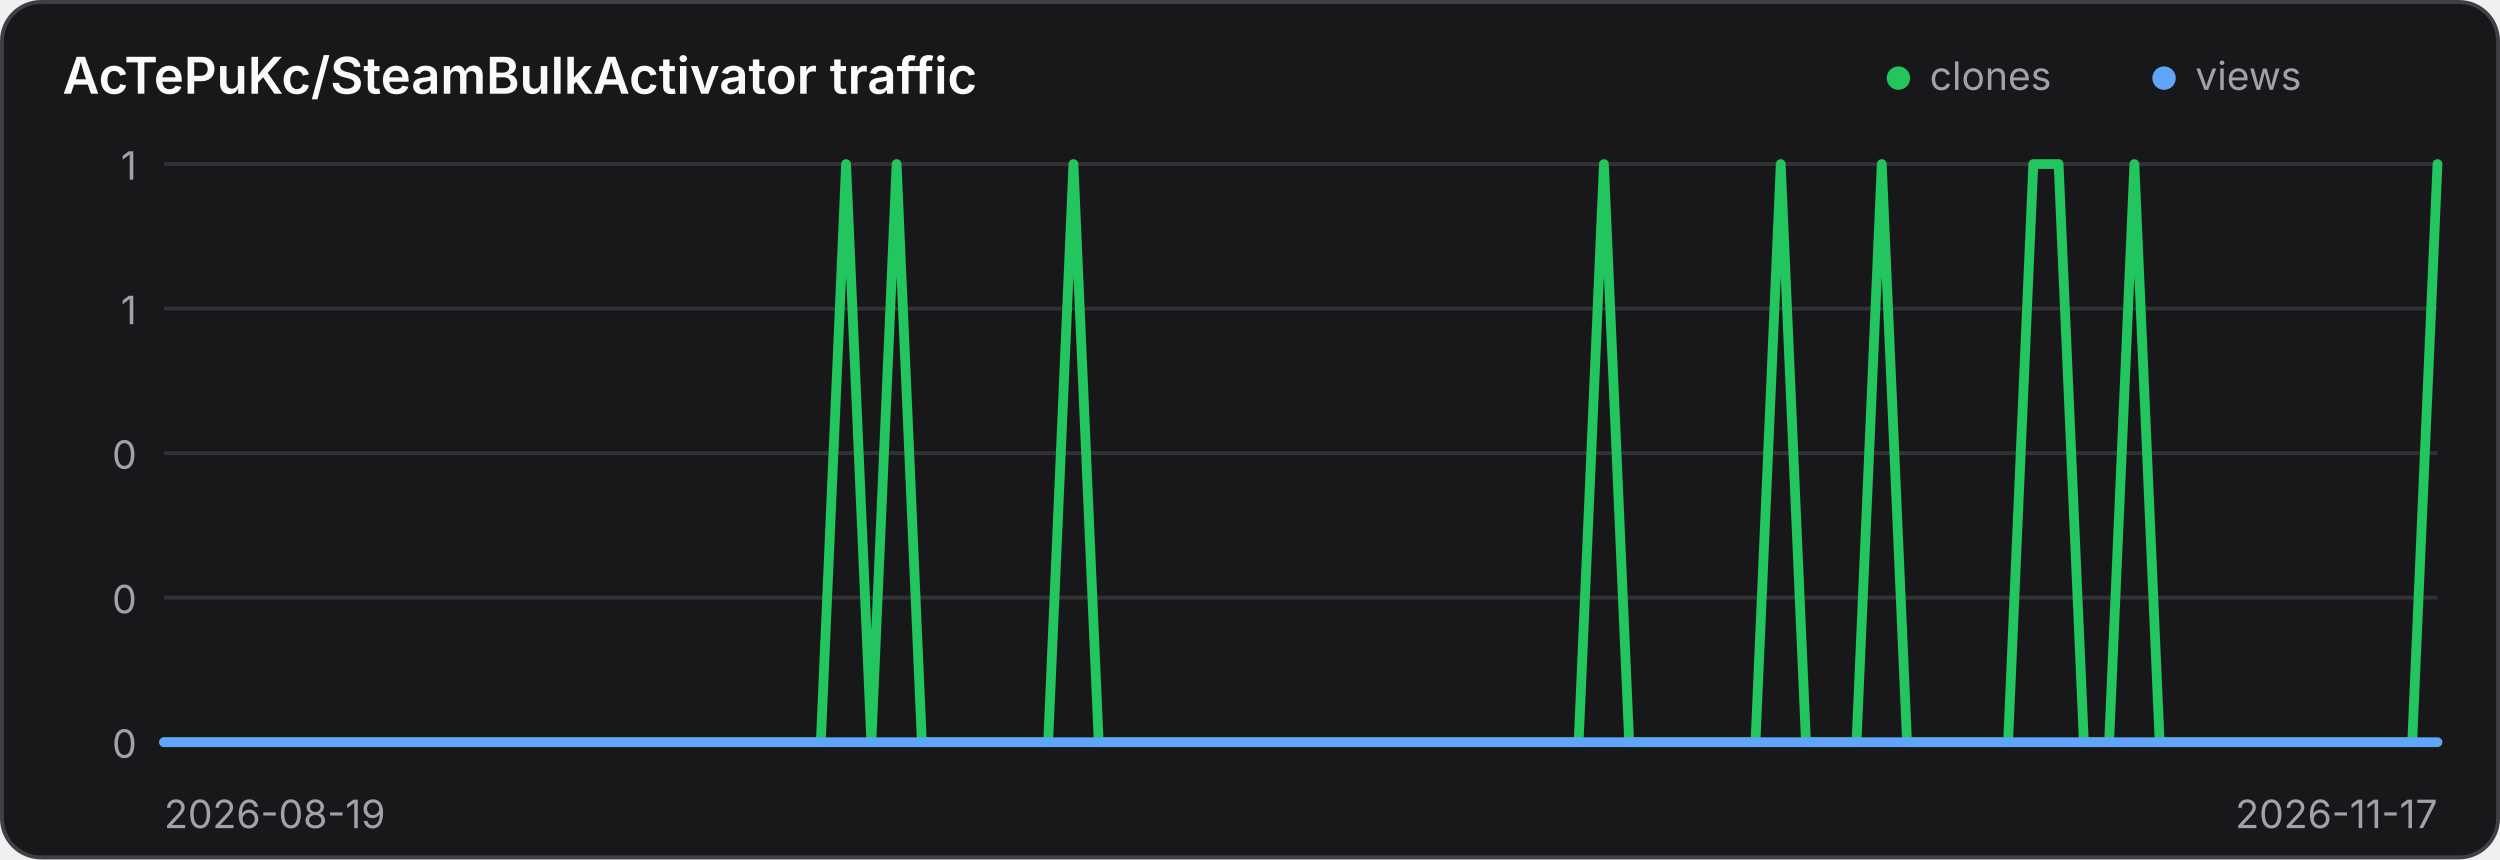
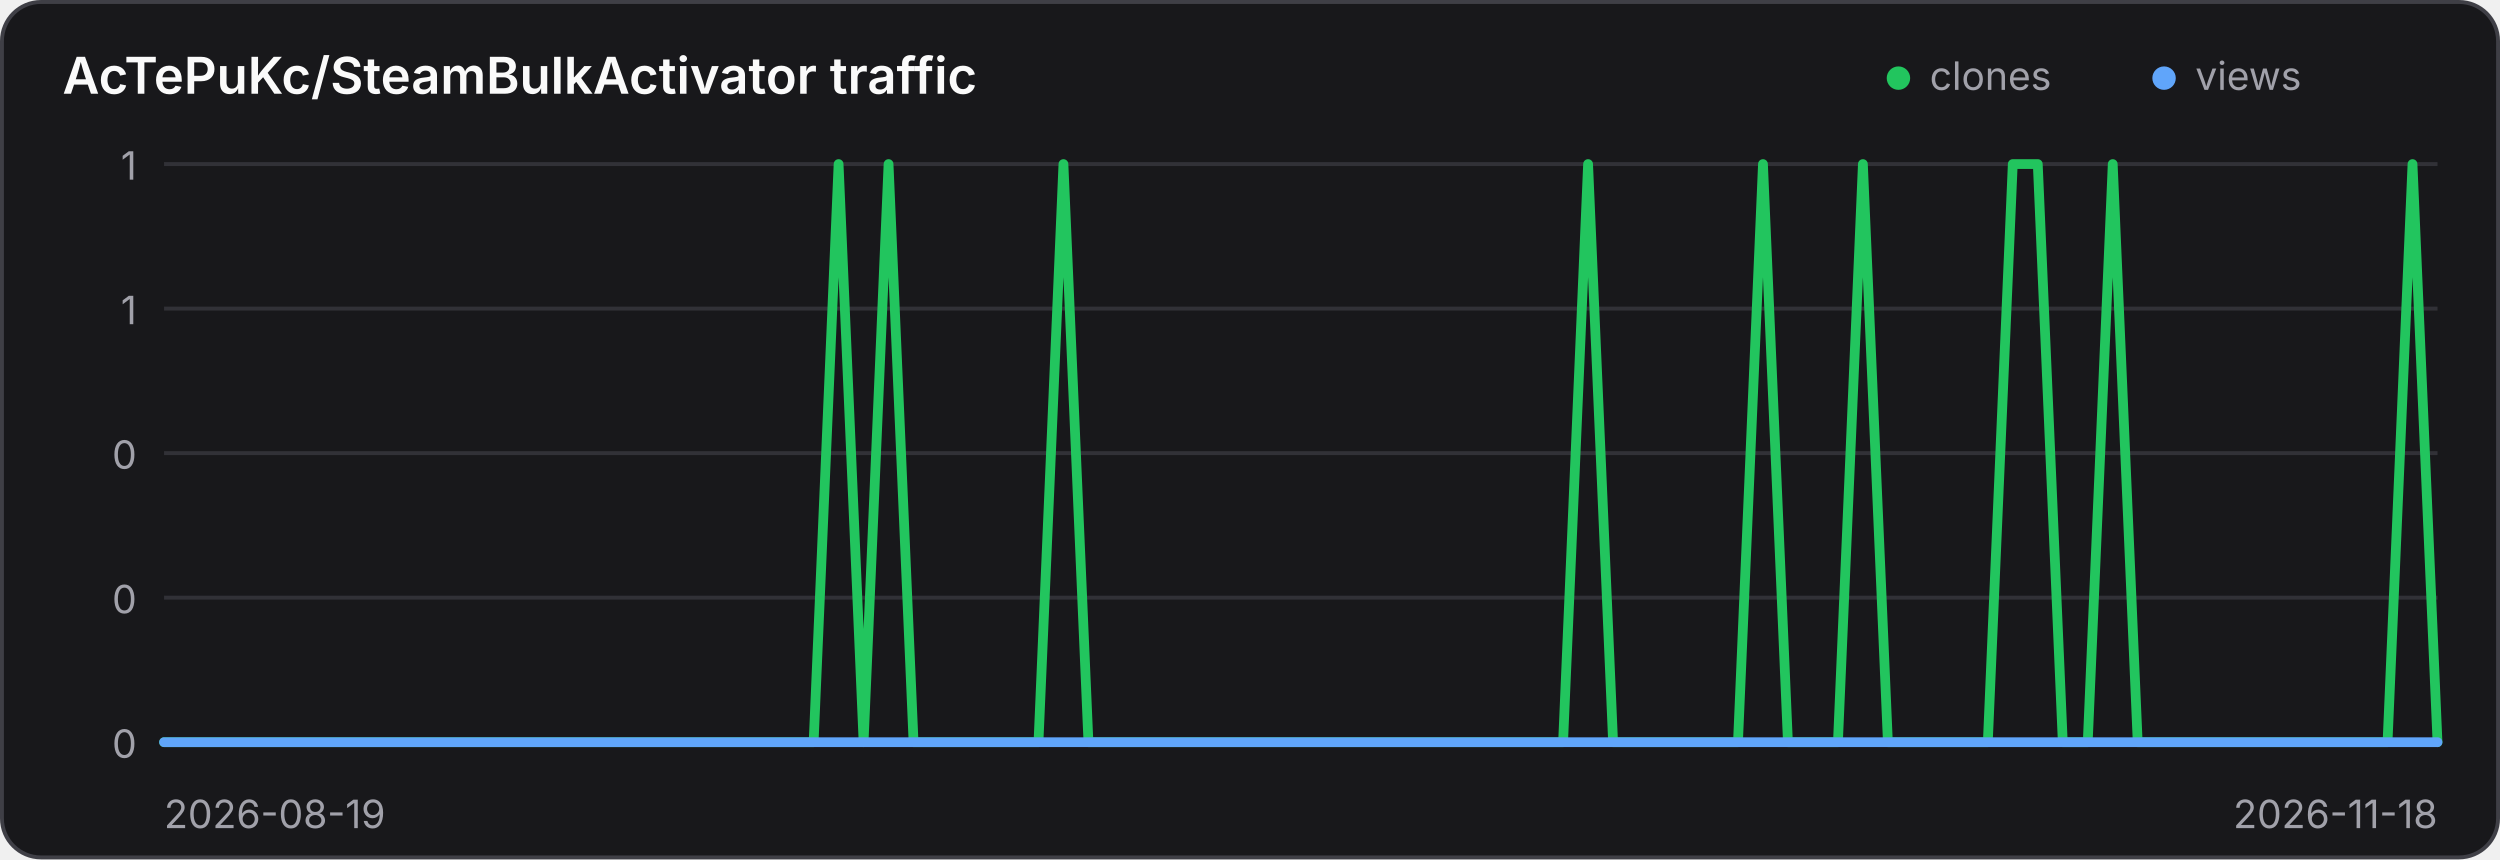
<svg xmlns="http://www.w3.org/2000/svg" width="640" height="220" viewBox="0 0 640 220" role="img" aria-label="Traffic history for AcTePuKc/SteamBulkActivator">
  <style>
    .panel { fill: #18181b; stroke: #3f3f46; }
    .title { fill: #fafafa; }
    .axis { fill: #a1a1aa; font: 10px Inter,ui-sans-serif,system-ui,sans-serif; }
    .grid { stroke: #3f3f46; stroke-width: 1; opacity: .65; }
    @media (prefers-color-scheme: light) {
      .panel { fill: #ffffff; stroke: #d4d4d8; }
      .title { fill: #18181b; }
      .axis { fill: #71717a; }
      .grid { stroke: #d4d4d8; }
    }
  </style>
  <rect class="panel" x="0.5" y="0.5" width="639" height="219" rx="10" stroke-width="1" />
  <text class="title" x="16" y="24" font-family="Inter,ui-sans-serif,system-ui,sans-serif" font-size="13" font-weight="600">AcTePuKc/SteamBulkActivator traffic</text>
  <circle cx="486" cy="20" r="3" fill="#22c55e" />
  <text class="axis" x="494" y="23">clones</text>
  <circle cx="554" cy="20" r="3" fill="#60a5fa" />
  <text class="axis" x="562" y="23">views</text>
  <line class="grid" x1="42" y1="42.00" x2="624" y2="42.00" />
  <text class="axis" x="35" y="46.00" text-anchor="end">1</text>
  <line class="grid" x1="42" y1="79.00" x2="624" y2="79.00" />
  <text class="axis" x="35" y="83.00" text-anchor="end">1</text>
  <line class="grid" x1="42" y1="116.00" x2="624" y2="116.00" />
  <text class="axis" x="35" y="120.00" text-anchor="end">0</text>
  <line class="grid" x1="42" y1="153.00" x2="624" y2="153.00" />
  <text class="axis" x="35" y="157.00" text-anchor="end">0</text>
  <line class="grid" x1="42" y1="190.00" x2="624" y2="190.00" />
  <text class="axis" x="35" y="194.00" text-anchor="end">0</text>
-   <polyline points="42.00,190.00 48.47,190.00 54.93,190.00 61.40,190.00 67.87,190.00 74.33,190.00 80.80,190.00 87.27,190.00 93.73,190.00 100.20,190.00 106.67,190.00 113.13,190.00 119.60,190.00 126.07,190.00 132.53,190.00 139.00,190.00 145.47,190.00 151.93,190.00 158.40,190.00 164.87,190.00 171.33,190.00 177.80,190.00 184.27,190.00 190.73,190.00 197.20,190.00 203.67,190.00 210.13,190.00 216.60,42.00 223.07,190.00 229.53,42.00 236.00,190.00 242.47,190.00 248.93,190.00 255.40,190.00 261.87,190.00 268.33,190.00 274.80,42.00 281.27,190.00 287.73,190.00 294.20,190.00 300.67,190.00 307.13,190.00 313.60,190.00 320.07,190.00 326.53,190.00 333.00,190.00 339.47,190.00 345.93,190.00 352.40,190.00 358.87,190.00 365.33,190.00 371.80,190.00 378.27,190.00 384.73,190.00 391.20,190.00 397.67,190.00 404.13,190.00 410.60,42.00 417.07,190.00 423.53,190.00 430.00,190.00 436.47,190.00 442.93,190.00 449.40,190.00 455.87,42.00 462.33,190.00 468.80,190.00 475.27,190.00 481.73,42.00 488.20,190.00 494.67,190.00 501.13,190.00 507.60,190.00 514.07,190.00 520.53,42.00 527.00,42.00 533.47,190.00 539.93,190.00 546.40,42.00 552.87,190.00 559.33,190.00 565.80,190.00 572.27,190.00 578.73,190.00 585.20,190.00 591.67,190.00 598.13,190.00 604.60,190.00 611.07,190.00 617.53,190.00 624.00,42.00" fill="none" stroke="#22c55e" stroke-width="2.5" stroke-linecap="round" stroke-linejoin="round" />
-   <polyline points="42.00,190.00 48.47,190.00 54.93,190.00 61.40,190.00 67.87,190.00 74.33,190.00 80.80,190.00 87.27,190.00 93.73,190.00 100.20,190.00 106.67,190.00 113.13,190.00 119.60,190.00 126.07,190.00 132.53,190.00 139.00,190.00 145.47,190.00 151.93,190.00 158.40,190.00 164.87,190.00 171.33,190.00 177.80,190.00 184.27,190.00 190.73,190.00 197.20,190.00 203.67,190.00 210.13,190.00 216.60,190.00 223.07,190.00 229.53,190.00 236.00,190.00 242.47,190.00 248.93,190.00 255.40,190.00 261.87,190.00 268.33,190.00 274.80,190.00 281.27,190.00 287.73,190.00 294.20,190.00 300.67,190.00 307.13,190.00 313.60,190.00 320.07,190.00 326.53,190.00 333.00,190.00 339.47,190.00 345.93,190.00 352.40,190.00 358.87,190.00 365.33,190.00 371.80,190.00 378.27,190.00 384.73,190.00 391.20,190.00 397.67,190.00 404.13,190.00 410.60,190.00 417.07,190.00 423.53,190.00 430.00,190.00 436.47,190.00 442.93,190.00 449.40,190.00 455.87,190.00 462.33,190.00 468.80,190.00 475.27,190.00 481.73,190.00 488.20,190.00 494.67,190.00 501.13,190.00 507.60,190.00 514.07,190.00 520.53,190.00 527.00,190.00 533.47,190.00 539.93,190.00 546.40,190.00 552.87,190.00 559.33,190.00 565.80,190.00 572.27,190.00 578.73,190.00 585.20,190.00 591.67,190.00 598.13,190.00 604.60,190.00 611.07,190.00 617.53,190.00 624.00,190.00" fill="none" stroke="#60a5fa" stroke-width="2.5" stroke-linecap="round" stroke-linejoin="round" />
+   <polyline points="42.00,190.00 48.40,190.00 54.79,190.00 61.19,190.00 67.58,190.00 73.98,190.00 80.37,190.00 86.77,190.00 93.16,190.00 99.56,190.00 105.96,190.00 112.35,190.00 118.75,190.00 125.14,190.00 131.54,190.00 137.93,190.00 144.33,190.00 150.73,190.00 157.12,190.00 163.52,190.00 169.91,190.00 176.31,190.00 182.70,190.00 189.10,190.00 195.49,190.00 201.89,190.00 208.29,190.00 214.68,42.00 221.08,190.00 227.47,42.00 233.87,190.00 240.26,190.00 246.66,190.00 253.05,190.00 259.45,190.00 265.85,190.00 272.24,42.00 278.64,190.00 285.03,190.00 291.43,190.00 297.82,190.00 304.22,190.00 310.62,190.00 317.01,190.00 323.41,190.00 329.80,190.00 336.20,190.00 342.59,190.00 348.99,190.00 355.38,190.00 361.78,190.00 368.18,190.00 374.57,190.00 380.97,190.00 387.36,190.00 393.76,190.00 400.15,190.00 406.55,42.00 412.95,190.00 419.34,190.00 425.74,190.00 432.13,190.00 438.53,190.00 444.92,190.00 451.32,42.00 457.71,190.00 464.11,190.00 470.51,190.00 476.90,42.00 483.30,190.00 489.69,190.00 496.09,190.00 502.48,190.00 508.88,190.00 515.27,42.00 521.67,42.00 528.07,190.00 534.46,190.00 540.86,42.00 547.25,190.00 553.65,190.00 560.04,190.00 566.44,190.00 572.84,190.00 579.23,190.00 585.63,190.00 592.02,190.00 598.42,190.00 604.81,190.00 611.21,190.00 617.60,42.00 624.00,190.00" fill="none" stroke="#22c55e" stroke-width="2.5" stroke-linecap="round" stroke-linejoin="round" />
+   <polyline points="42.00,190.00 48.40,190.00 54.79,190.00 61.19,190.00 67.58,190.00 73.98,190.00 80.37,190.00 86.77,190.00 93.16,190.00 99.56,190.00 105.96,190.00 112.35,190.00 118.75,190.00 125.14,190.00 131.54,190.00 137.93,190.00 144.33,190.00 150.73,190.00 157.12,190.00 163.52,190.00 169.91,190.00 176.31,190.00 182.70,190.00 189.10,190.00 195.49,190.00 201.89,190.00 208.29,190.00 214.68,190.00 221.08,190.00 227.47,190.00 233.87,190.00 240.26,190.00 246.66,190.00 253.05,190.00 259.45,190.00 265.85,190.00 272.24,190.00 278.64,190.00 285.03,190.00 291.43,190.00 297.82,190.00 304.22,190.00 310.62,190.00 317.01,190.00 323.41,190.00 329.80,190.00 336.20,190.00 342.59,190.00 348.99,190.00 355.38,190.00 361.78,190.00 368.18,190.00 374.57,190.00 380.97,190.00 387.36,190.00 393.76,190.00 400.15,190.00 406.55,190.00 412.95,190.00 419.34,190.00 425.74,190.00 432.13,190.00 438.53,190.00 444.92,190.00 451.32,190.00 457.71,190.00 464.11,190.00 470.51,190.00 476.90,190.00 483.30,190.00 489.69,190.00 496.09,190.00 502.48,190.00 508.88,190.00 515.27,190.00 521.67,190.00 528.07,190.00 534.46,190.00 540.86,190.00 547.25,190.00 553.65,190.00 560.04,190.00 566.44,190.00 572.84,190.00 579.23,190.00 585.63,190.00 592.02,190.00 598.42,190.00 604.81,190.00 611.21,190.00 617.60,190.00 624.00,190.00" fill="none" stroke="#60a5fa" stroke-width="2.5" stroke-linecap="round" stroke-linejoin="round" />
  <text class="axis" x="42" y="212">2026-08-19</text>
-   <text class="axis" x="624" y="212" text-anchor="end">2026-11-17</text>
+   <text class="axis" x="624" y="212" text-anchor="end">2026-11-18</text>
</svg>
